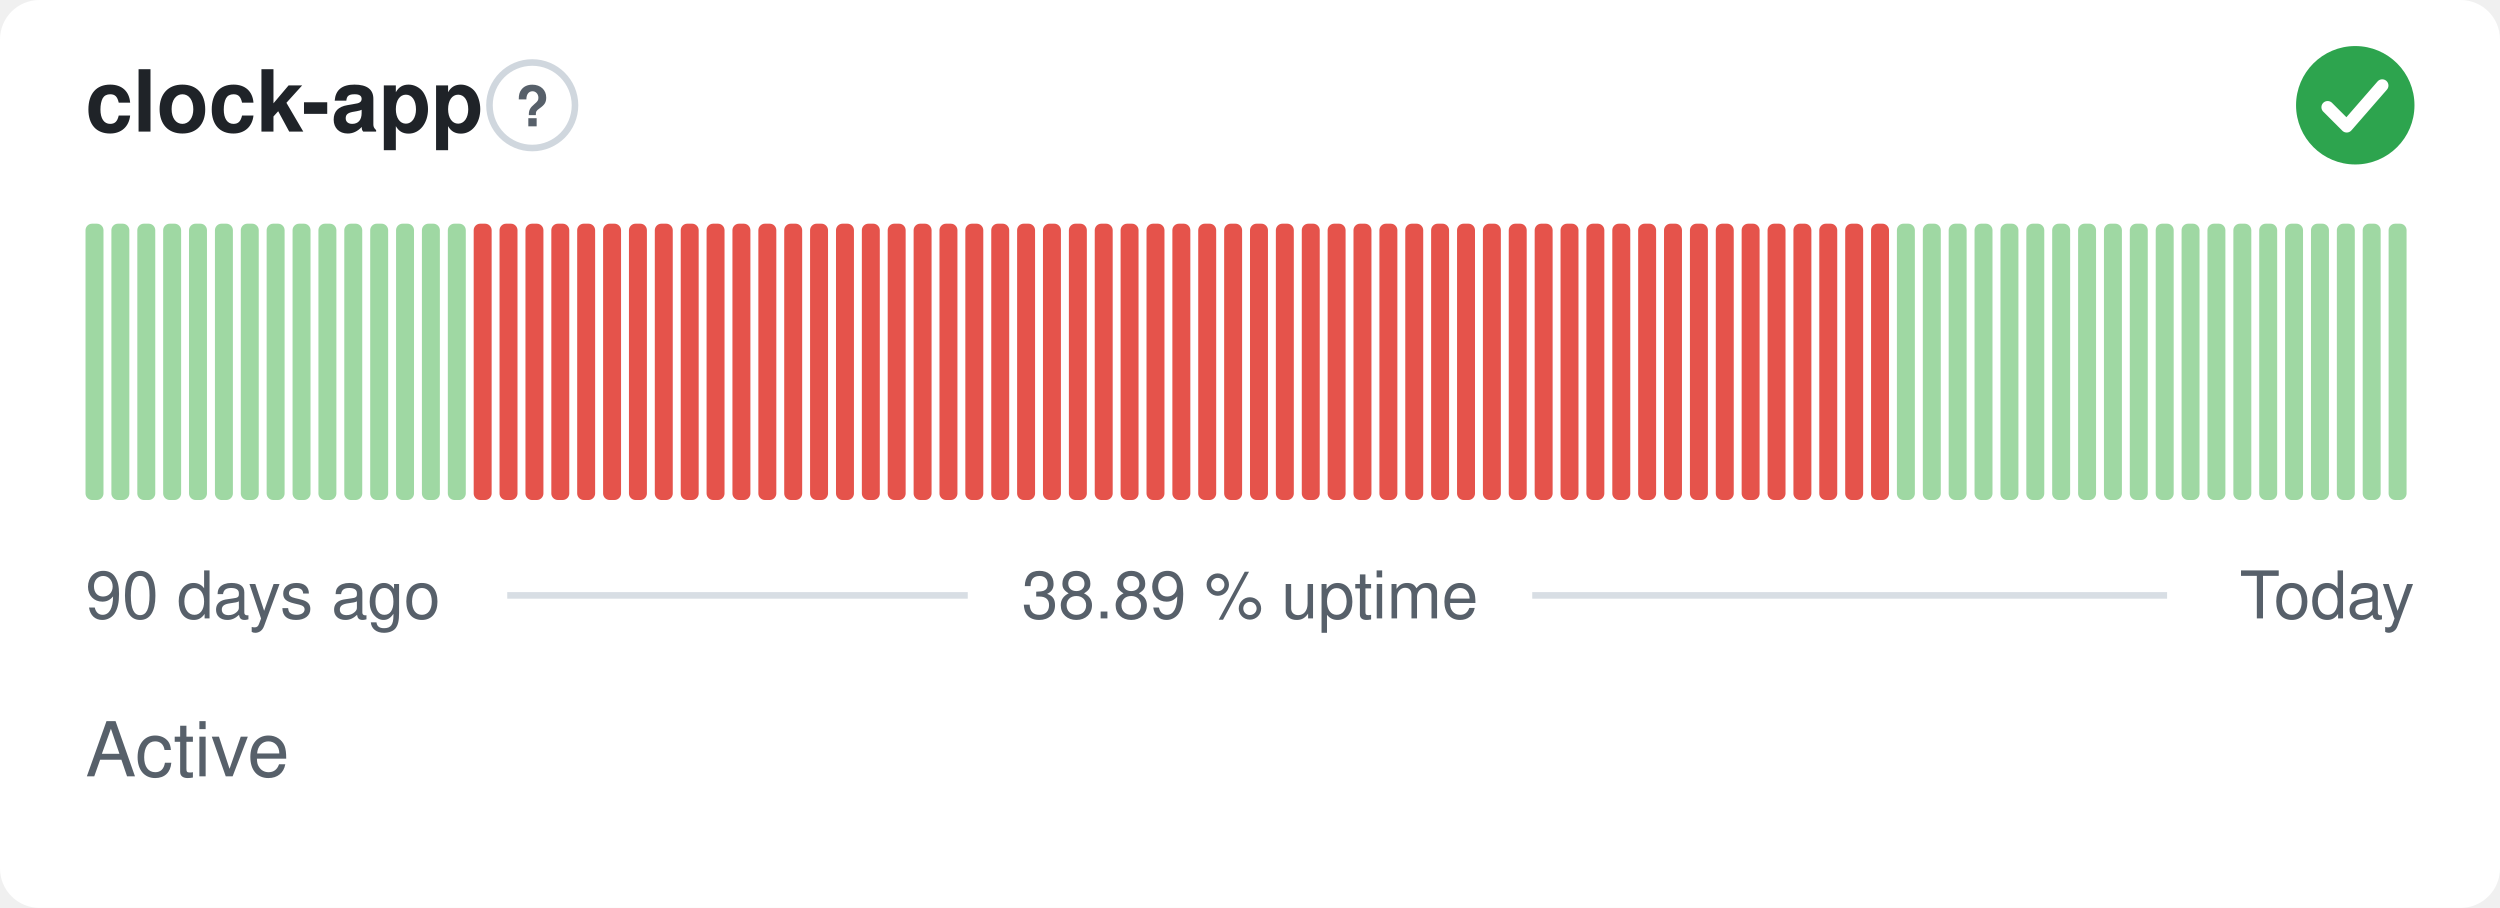
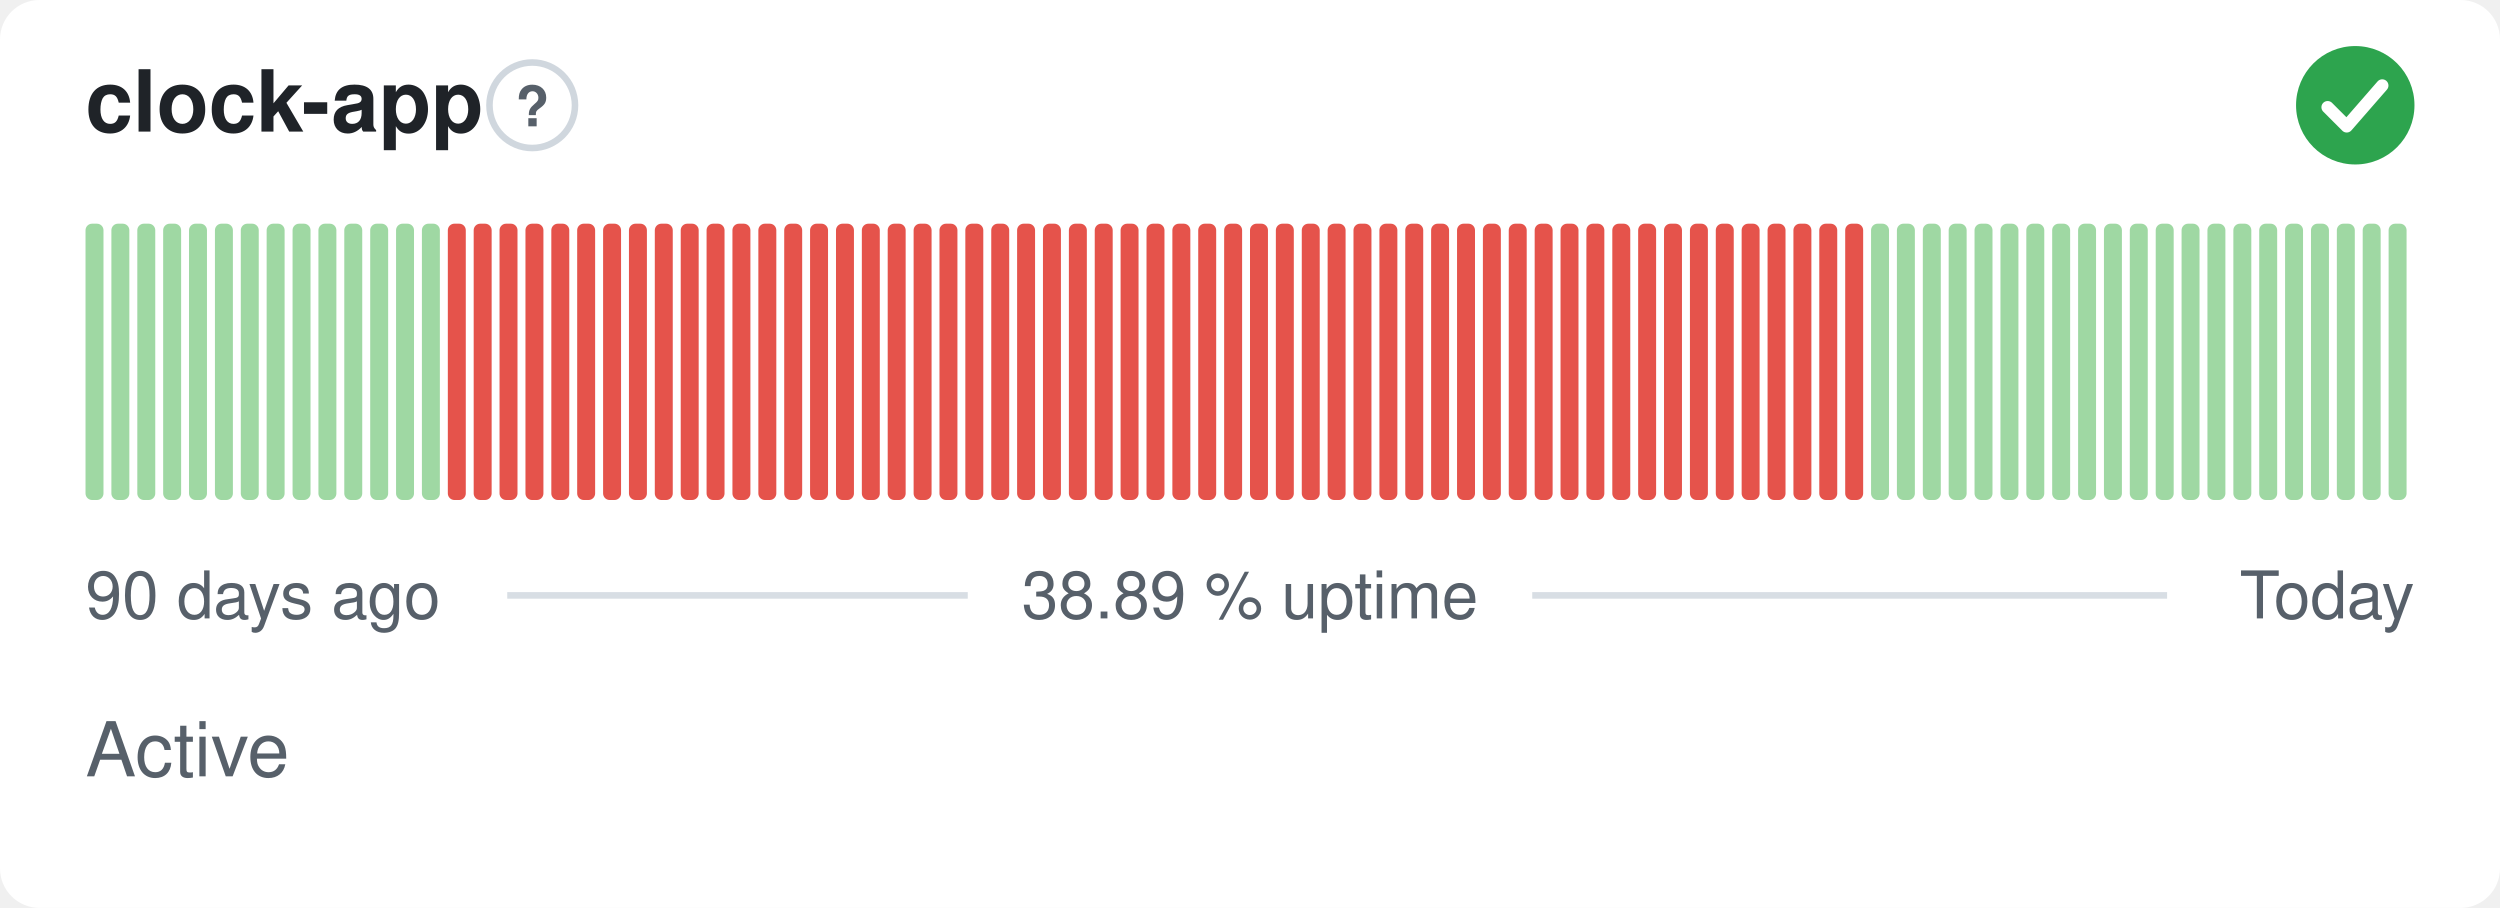
<svg xmlns="http://www.w3.org/2000/svg" width="380" height="138" viewBox="0 0 380 138" role="img" aria-label="clock-app: Active, 38.89 % uptime over the last 90 days" font-family="-apple-system,BlinkMacSystemFont,'Segoe UI',Helvetica,Arial,sans-serif">
  <style>
    @media (prefers-color-scheme: dark) {
      .bg { fill: #0d1117 }
      .title { fill: #e6edf3 }
      .muted { fill: #8b949e }
      .hint { stroke: #30363d }
      .rule { stroke: #30363d }
      .nodata { fill: #21262d }
    }
  </style>
  <rect class="bg" width="380" height="138" rx="6" fill="#ffffff" />
  <text class="title" x="13" y="20" font-size="13" font-weight="600" fill="#1f2328">clock-app</text>
  <circle class="hint" cx="80.9" cy="16" r="6.5" fill="none" stroke="#d0d7de" stroke-width="1" />
  <text class="muted" x="80.9" y="19.2" text-anchor="middle" font-size="8.5" font-weight="700" fill="#57606a">?</text>
  <circle cx="358" cy="16" r="9" fill="#2da44e" />
  <path d="M353.80 16.30l2.90 2.90 5.40 -6.20" fill="none" stroke="#fff" stroke-width="1.89" stroke-linecap="round" stroke-linejoin="round" />
  <rect x="13.00" y="34.00" width="2.73" height="42.00" rx="1" fill="#9fd8a3" />
  <rect x="16.93" y="34.00" width="2.73" height="42.00" rx="1" fill="#9fd8a3" />
  <rect x="20.87" y="34.00" width="2.73" height="42.00" rx="1" fill="#9fd8a3" />
  <rect x="24.80" y="34.00" width="2.73" height="42.00" rx="1" fill="#9fd8a3" />
  <rect x="28.73" y="34.00" width="2.73" height="42.00" rx="1" fill="#9fd8a3" />
  <rect x="32.67" y="34.00" width="2.73" height="42.00" rx="1" fill="#9fd8a3" />
  <rect x="36.60" y="34.00" width="2.73" height="42.00" rx="1" fill="#9fd8a3" />
  <rect x="40.53" y="34.00" width="2.73" height="42.00" rx="1" fill="#9fd8a3" />
  <rect x="44.47" y="34.00" width="2.73" height="42.00" rx="1" fill="#9fd8a3" />
  <rect x="48.40" y="34.00" width="2.73" height="42.00" rx="1" fill="#9fd8a3" />
  <rect x="52.33" y="34.00" width="2.73" height="42.00" rx="1" fill="#9fd8a3" />
  <rect x="56.27" y="34.00" width="2.73" height="42.00" rx="1" fill="#9fd8a3" />
  <rect x="60.20" y="34.00" width="2.73" height="42.00" rx="1" fill="#9fd8a3" />
  <rect x="64.13" y="34.00" width="2.73" height="42.00" rx="1" fill="#9fd8a3" />
-   <rect x="68.07" y="34.00" width="2.73" height="42.00" rx="1" fill="#9fd8a3" />
+   <rect x="68.07" y="34.00" width="2.73" height="42.00" rx="1" fill="#e5534b" />
  <rect x="72.00" y="34.00" width="2.73" height="42.00" rx="1" fill="#e5534b" />
  <rect x="75.93" y="34.00" width="2.73" height="42.00" rx="1" fill="#e5534b" />
  <rect x="79.87" y="34.00" width="2.73" height="42.00" rx="1" fill="#e5534b" />
  <rect x="83.80" y="34.00" width="2.73" height="42.00" rx="1" fill="#e5534b" />
  <rect x="87.73" y="34.00" width="2.73" height="42.00" rx="1" fill="#e5534b" />
  <rect x="91.67" y="34.00" width="2.73" height="42.00" rx="1" fill="#e5534b" />
  <rect x="95.60" y="34.00" width="2.73" height="42.00" rx="1" fill="#e5534b" />
  <rect x="99.53" y="34.00" width="2.73" height="42.00" rx="1" fill="#e5534b" />
  <rect x="103.47" y="34.00" width="2.73" height="42.00" rx="1" fill="#e5534b" />
  <rect x="107.40" y="34.00" width="2.73" height="42.00" rx="1" fill="#e5534b" />
  <rect x="111.33" y="34.00" width="2.73" height="42.00" rx="1" fill="#e5534b" />
  <rect x="115.27" y="34.00" width="2.73" height="42.00" rx="1" fill="#e5534b" />
  <rect x="119.20" y="34.00" width="2.73" height="42.00" rx="1" fill="#e5534b" />
  <rect x="123.13" y="34.00" width="2.73" height="42.00" rx="1" fill="#e5534b" />
  <rect x="127.07" y="34.00" width="2.73" height="42.00" rx="1" fill="#e5534b" />
  <rect x="131.00" y="34.00" width="2.73" height="42.00" rx="1" fill="#e5534b" />
  <rect x="134.93" y="34.00" width="2.73" height="42.00" rx="1" fill="#e5534b" />
  <rect x="138.87" y="34.00" width="2.73" height="42.00" rx="1" fill="#e5534b" />
  <rect x="142.80" y="34.00" width="2.73" height="42.00" rx="1" fill="#e5534b" />
  <rect x="146.73" y="34.00" width="2.73" height="42.00" rx="1" fill="#e5534b" />
  <rect x="150.67" y="34.00" width="2.73" height="42.00" rx="1" fill="#e5534b" />
  <rect x="154.60" y="34.00" width="2.73" height="42.00" rx="1" fill="#e5534b" />
  <rect x="158.53" y="34.00" width="2.73" height="42.00" rx="1" fill="#e5534b" />
  <rect x="162.47" y="34.00" width="2.73" height="42.00" rx="1" fill="#e5534b" />
  <rect x="166.40" y="34.00" width="2.73" height="42.00" rx="1" fill="#e5534b" />
  <rect x="170.33" y="34.00" width="2.73" height="42.00" rx="1" fill="#e5534b" />
  <rect x="174.27" y="34.00" width="2.73" height="42.00" rx="1" fill="#e5534b" />
  <rect x="178.20" y="34.00" width="2.73" height="42.00" rx="1" fill="#e5534b" />
  <rect x="182.13" y="34.00" width="2.73" height="42.00" rx="1" fill="#e5534b" />
  <rect x="186.07" y="34.00" width="2.73" height="42.00" rx="1" fill="#e5534b" />
  <rect x="190.00" y="34.00" width="2.73" height="42.00" rx="1" fill="#e5534b" />
  <rect x="193.93" y="34.00" width="2.73" height="42.00" rx="1" fill="#e5534b" />
  <rect x="197.87" y="34.00" width="2.73" height="42.00" rx="1" fill="#e5534b" />
  <rect x="201.80" y="34.00" width="2.73" height="42.00" rx="1" fill="#e5534b" />
  <rect x="205.73" y="34.00" width="2.73" height="42.00" rx="1" fill="#e5534b" />
  <rect x="209.67" y="34.00" width="2.73" height="42.00" rx="1" fill="#e5534b" />
  <rect x="213.60" y="34.00" width="2.73" height="42.00" rx="1" fill="#e5534b" />
  <rect x="217.53" y="34.00" width="2.73" height="42.00" rx="1" fill="#e5534b" />
  <rect x="221.47" y="34.00" width="2.73" height="42.00" rx="1" fill="#e5534b" />
  <rect x="225.40" y="34.00" width="2.73" height="42.00" rx="1" fill="#e5534b" />
  <rect x="229.33" y="34.00" width="2.73" height="42.00" rx="1" fill="#e5534b" />
  <rect x="233.27" y="34.00" width="2.73" height="42.00" rx="1" fill="#e5534b" />
  <rect x="237.20" y="34.00" width="2.73" height="42.00" rx="1" fill="#e5534b" />
  <rect x="241.13" y="34.00" width="2.73" height="42.00" rx="1" fill="#e5534b" />
  <rect x="245.07" y="34.00" width="2.73" height="42.00" rx="1" fill="#e5534b" />
  <rect x="249.00" y="34.00" width="2.73" height="42.00" rx="1" fill="#e5534b" />
  <rect x="252.93" y="34.00" width="2.73" height="42.00" rx="1" fill="#e5534b" />
  <rect x="256.87" y="34.00" width="2.73" height="42.00" rx="1" fill="#e5534b" />
  <rect x="260.80" y="34.00" width="2.73" height="42.00" rx="1" fill="#e5534b" />
  <rect x="264.73" y="34.00" width="2.73" height="42.00" rx="1" fill="#e5534b" />
  <rect x="268.67" y="34.00" width="2.73" height="42.00" rx="1" fill="#e5534b" />
  <rect x="272.60" y="34.00" width="2.73" height="42.00" rx="1" fill="#e5534b" />
  <rect x="276.53" y="34.00" width="2.73" height="42.00" rx="1" fill="#e5534b" />
  <rect x="280.47" y="34.00" width="2.73" height="42.00" rx="1" fill="#e5534b" />
-   <rect x="284.40" y="34.00" width="2.73" height="42.00" rx="1" fill="#e5534b" />
+   <rect x="284.40" y="34.00" width="2.73" height="42.00" rx="1" fill="#9fd8a3" />
  <rect x="288.33" y="34.00" width="2.73" height="42.00" rx="1" fill="#9fd8a3" />
  <rect x="292.27" y="34.00" width="2.73" height="42.00" rx="1" fill="#9fd8a3" />
  <rect x="296.20" y="34.00" width="2.73" height="42.00" rx="1" fill="#9fd8a3" />
  <rect x="300.13" y="34.00" width="2.73" height="42.00" rx="1" fill="#9fd8a3" />
  <rect x="304.07" y="34.00" width="2.73" height="42.00" rx="1" fill="#9fd8a3" />
  <rect x="308.00" y="34.00" width="2.73" height="42.00" rx="1" fill="#9fd8a3" />
  <rect x="311.93" y="34.00" width="2.73" height="42.00" rx="1" fill="#9fd8a3" />
  <rect x="315.87" y="34.00" width="2.73" height="42.00" rx="1" fill="#9fd8a3" />
  <rect x="319.80" y="34.00" width="2.73" height="42.00" rx="1" fill="#9fd8a3" />
  <rect x="323.73" y="34.00" width="2.73" height="42.00" rx="1" fill="#9fd8a3" />
  <rect x="327.67" y="34.00" width="2.73" height="42.00" rx="1" fill="#9fd8a3" />
  <rect x="331.60" y="34.00" width="2.73" height="42.00" rx="1" fill="#9fd8a3" />
  <rect x="335.53" y="34.00" width="2.73" height="42.00" rx="1" fill="#9fd8a3" />
  <rect x="339.47" y="34.00" width="2.73" height="42.00" rx="1" fill="#9fd8a3" />
  <rect x="343.40" y="34.00" width="2.73" height="42.00" rx="1" fill="#9fd8a3" />
  <rect x="347.33" y="34.00" width="2.73" height="42.00" rx="1" fill="#9fd8a3" />
  <rect x="351.27" y="34.00" width="2.73" height="42.00" rx="1" fill="#9fd8a3" />
  <rect x="355.20" y="34.00" width="2.73" height="42.00" rx="1" fill="#9fd8a3" />
  <rect x="359.13" y="34.00" width="2.73" height="42.00" rx="1" fill="#9fd8a3" />
  <rect x="363.07" y="34.00" width="2.73" height="42.00" rx="1" fill="#9fd8a3" />
  <text class="muted" x="13" y="94" font-size="10" fill="#57606a">90 days ago</text>
  <text class="muted" x="190" y="94" text-anchor="middle" font-size="10" fill="#57606a">38.89 % uptime</text>
  <text class="muted" x="367" y="94" text-anchor="end" font-size="10" fill="#57606a">Today</text>
  <line class="rule" x1="77.1" y1="90.5" x2="147.1" y2="90.5" stroke="#d8dee4" stroke-width="1" />
  <line class="rule" x1="232.9" y1="90.5" x2="329.4" y2="90.5" stroke="#d8dee4" stroke-width="1" />
  <text class="muted" x="13" y="118" font-size="11.5" fill="#57606a">Active</text>
</svg>
